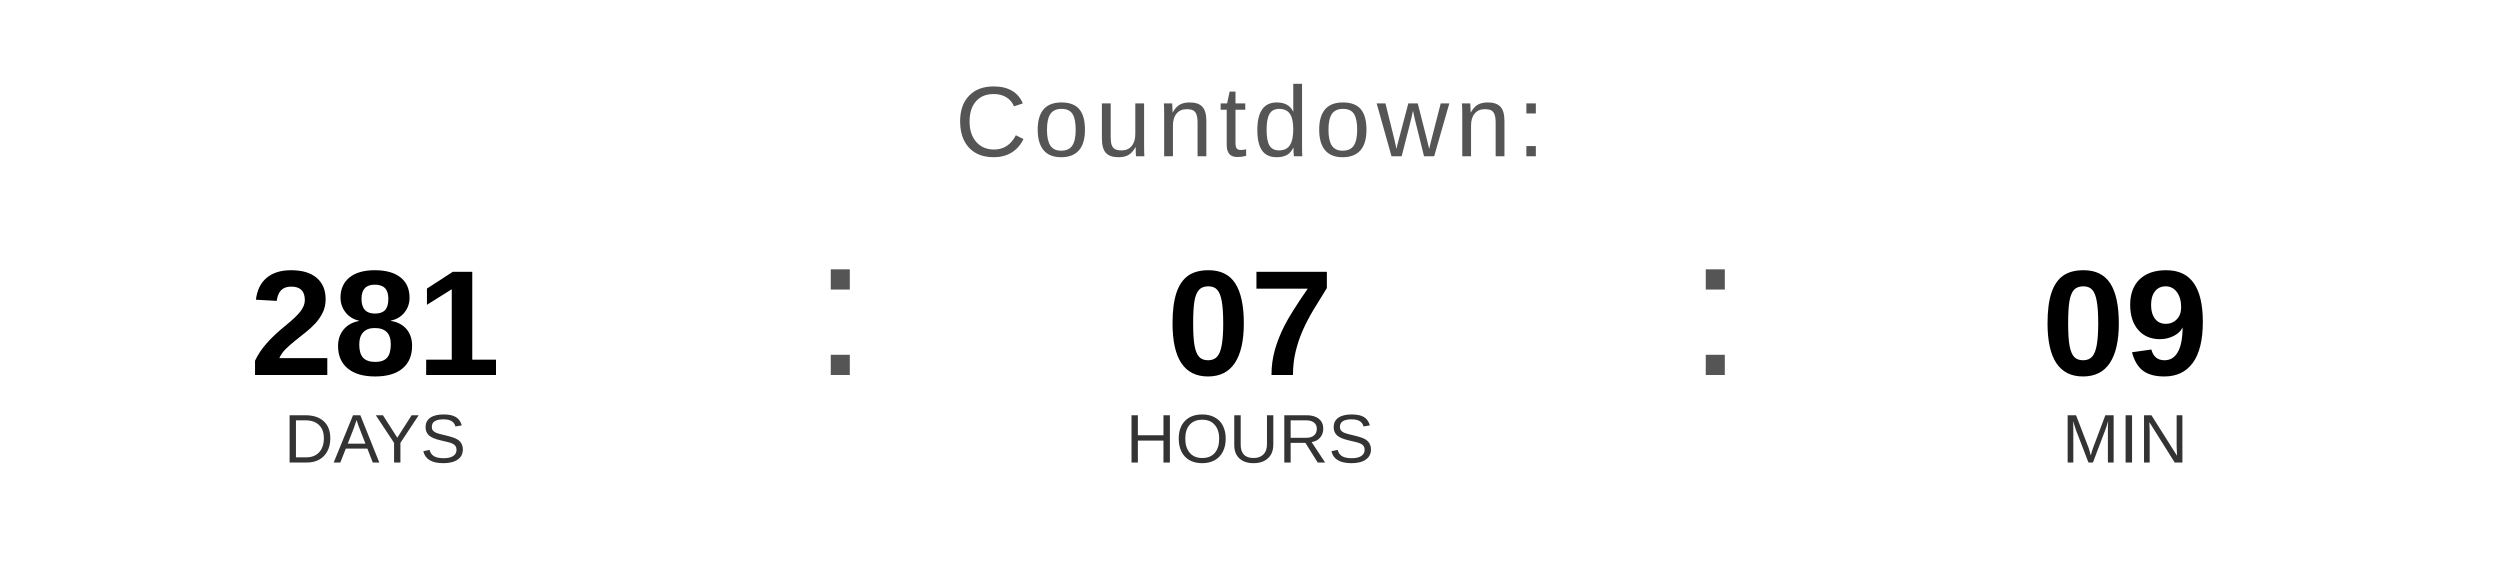
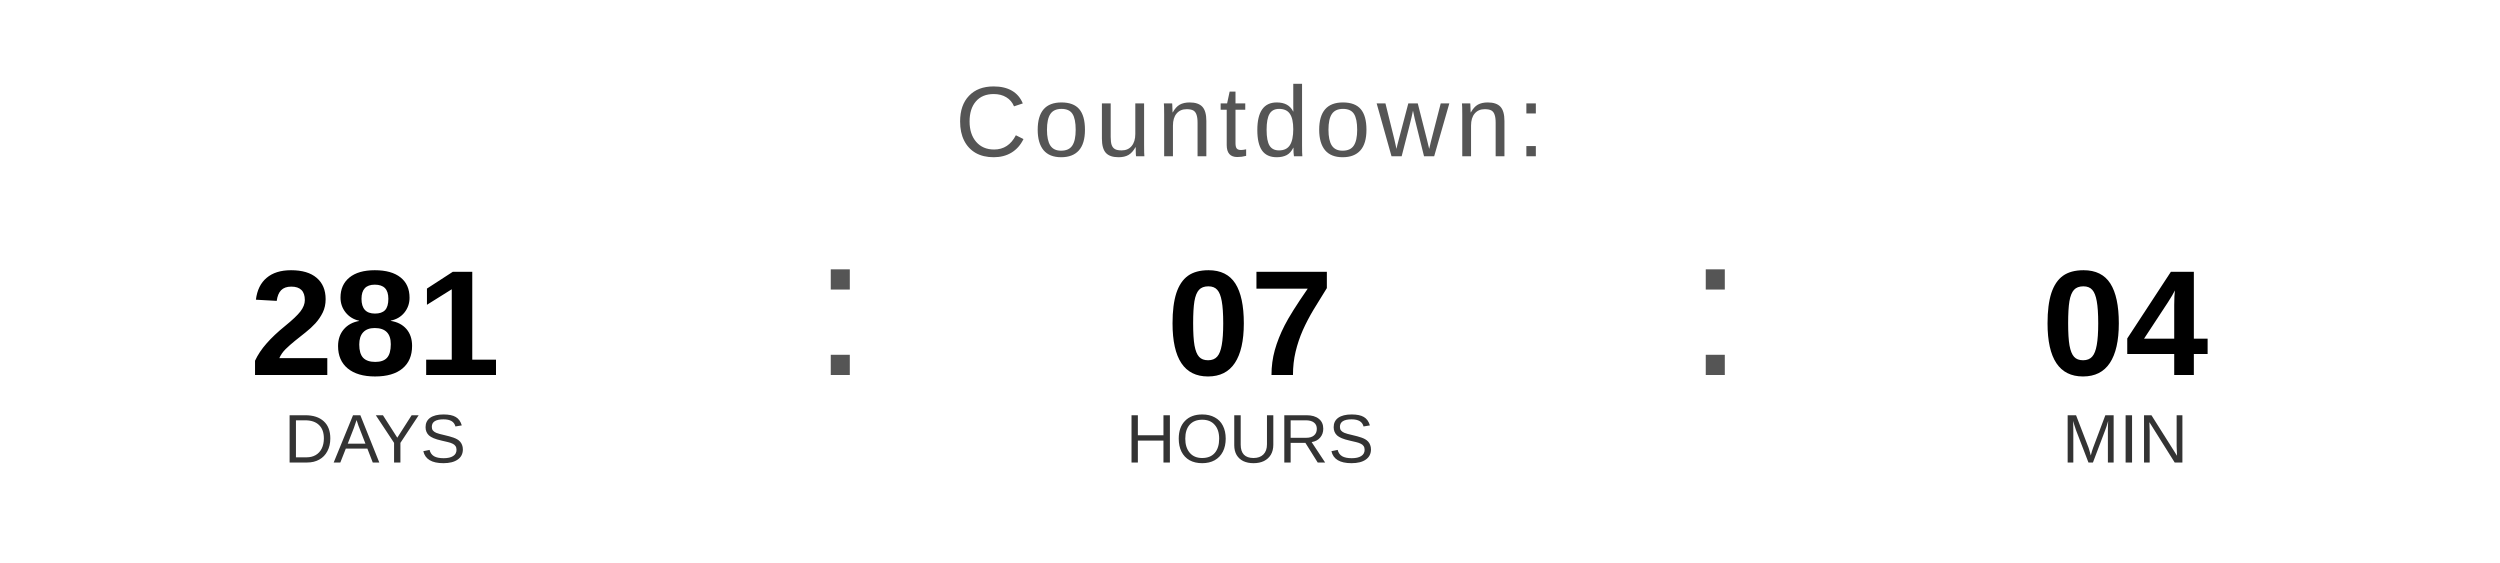
<svg xmlns="http://www.w3.org/2000/svg" width="400" height="90" viewBox="0 0 400 90">
  <text x="200" y="25" font-family="Arial, Helvetica, sans-serif" font-size="16" fill="#555555" text-anchor="middle" letter-spacing="1">
    Countdown:
  </text>
  <text x="60" y="60" font-family="Arial, Helvetica, sans-serif" font-size="24" font-weight="bold" fill="#000000" text-anchor="middle">281</text>
  <text x="60" y="74" font-family="Arial, Helvetica, sans-serif" font-size="11" fill="#333333" text-anchor="middle">DAYS</text>
  <text x="130" y="60" font-family="Arial, sans-serif" font-size="32" fill="#555555">:</text>
  <text x="200" y="60" font-family="Arial, Helvetica, sans-serif" font-size="24" font-weight="bold" fill="#000000" text-anchor="middle">07</text>
  <text x="200" y="74" font-family="Arial, Helvetica, sans-serif" font-size="11" fill="#333333" text-anchor="middle">HOURS</text>
  <text x="270" y="60" font-family="Arial, sans-serif" font-size="32" fill="#555555">:</text>
-   <text x="340" y="60" font-family="Arial, Helvetica, sans-serif" font-size="24" font-weight="bold" fill="#000000" text-anchor="middle">09</text>
+   <text x="340" y="60" font-family="Arial, Helvetica, sans-serif" font-size="24" font-weight="bold" fill="#000000" text-anchor="middle">04</text>
  <text x="340" y="74" font-family="Arial, Helvetica, sans-serif" font-size="11" fill="#333333" text-anchor="middle">MIN</text>
</svg>
